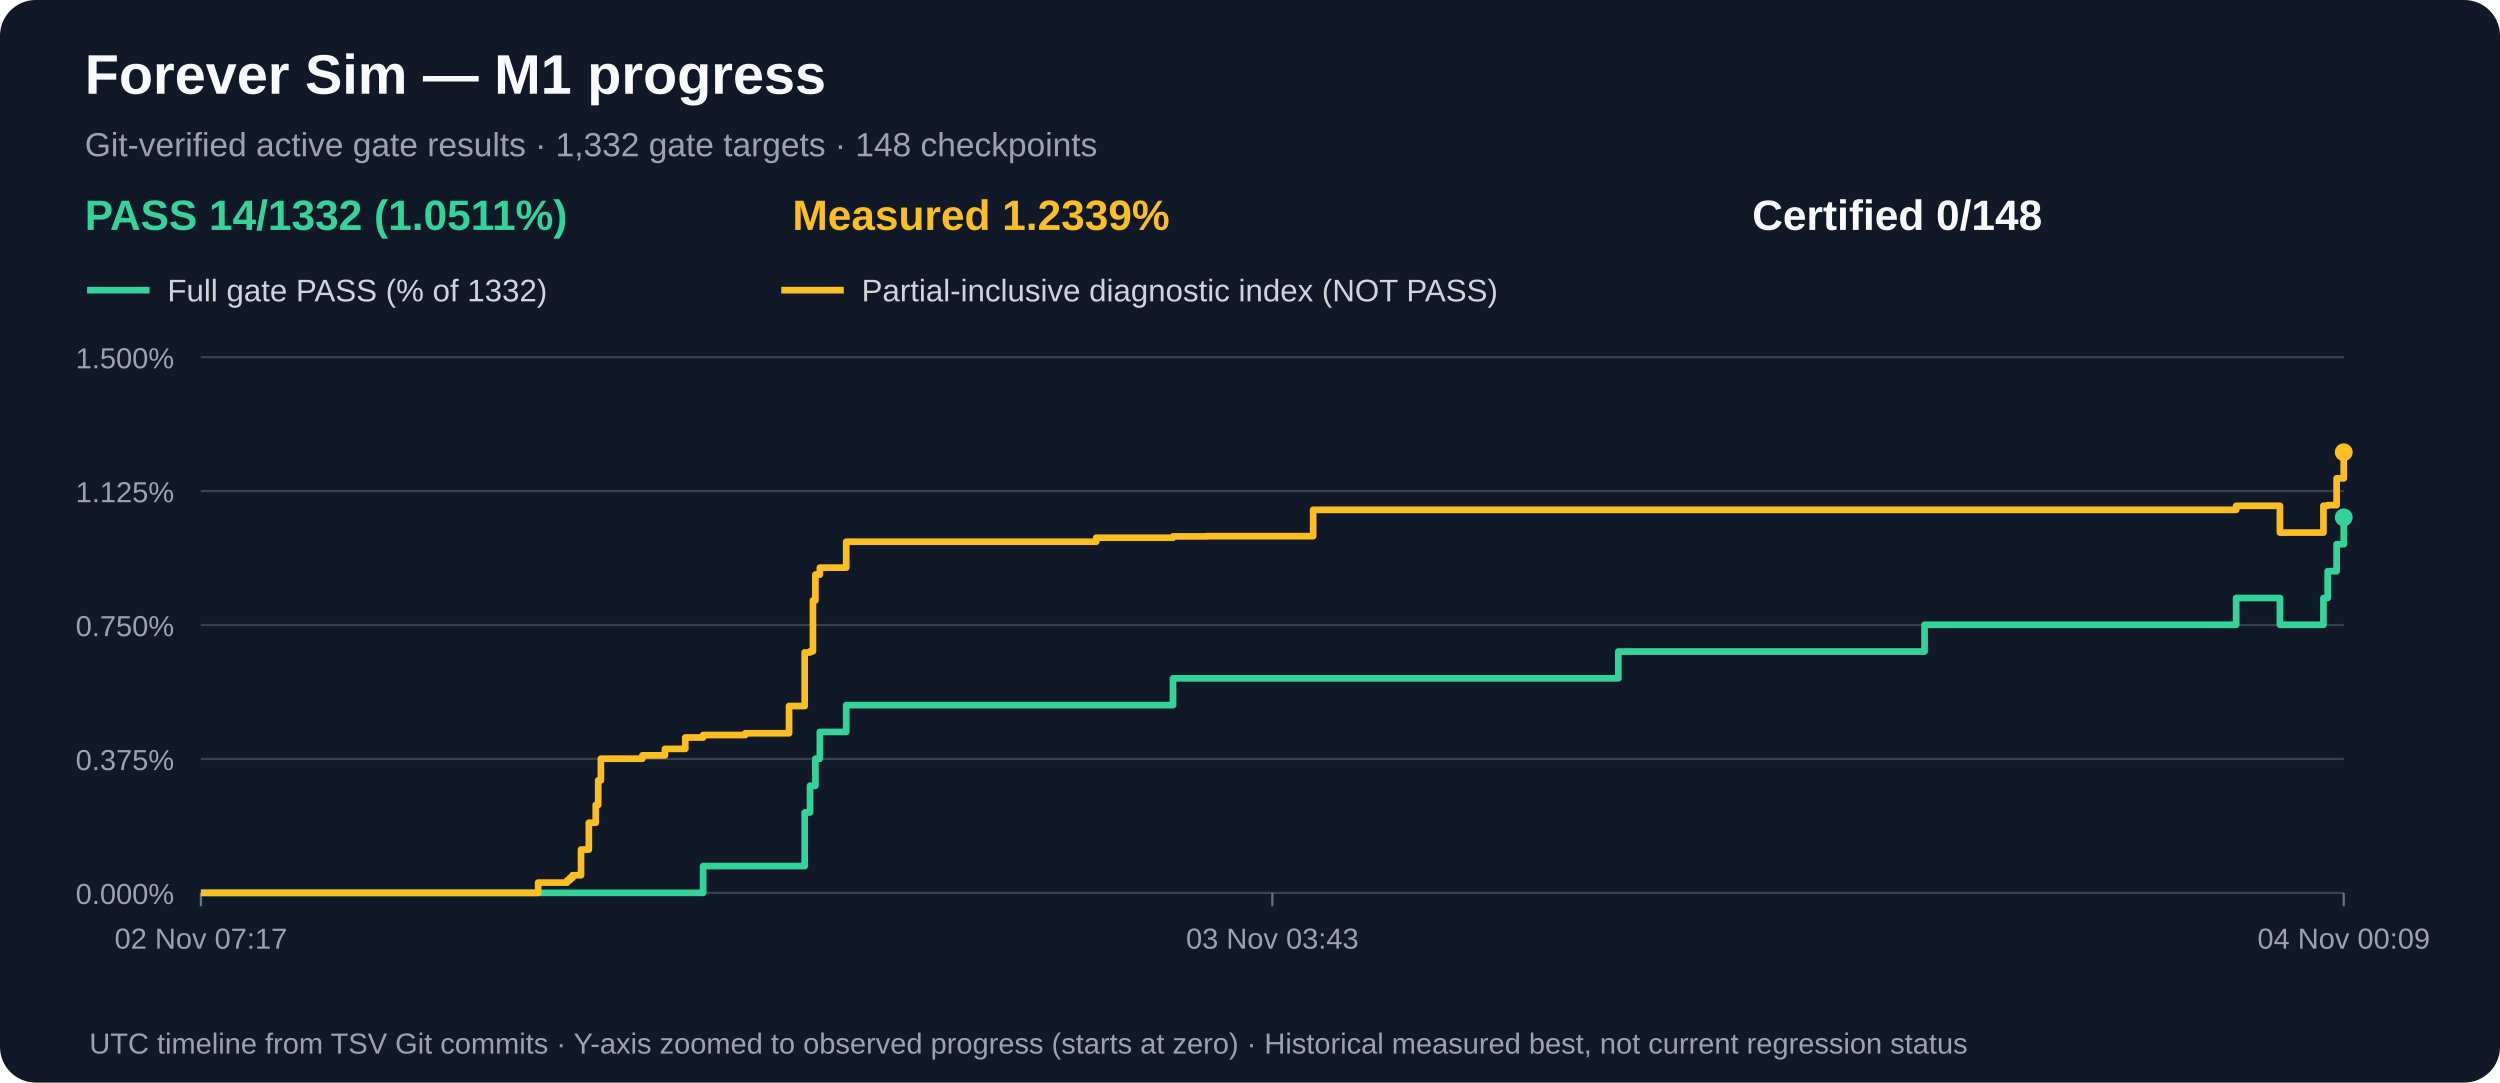
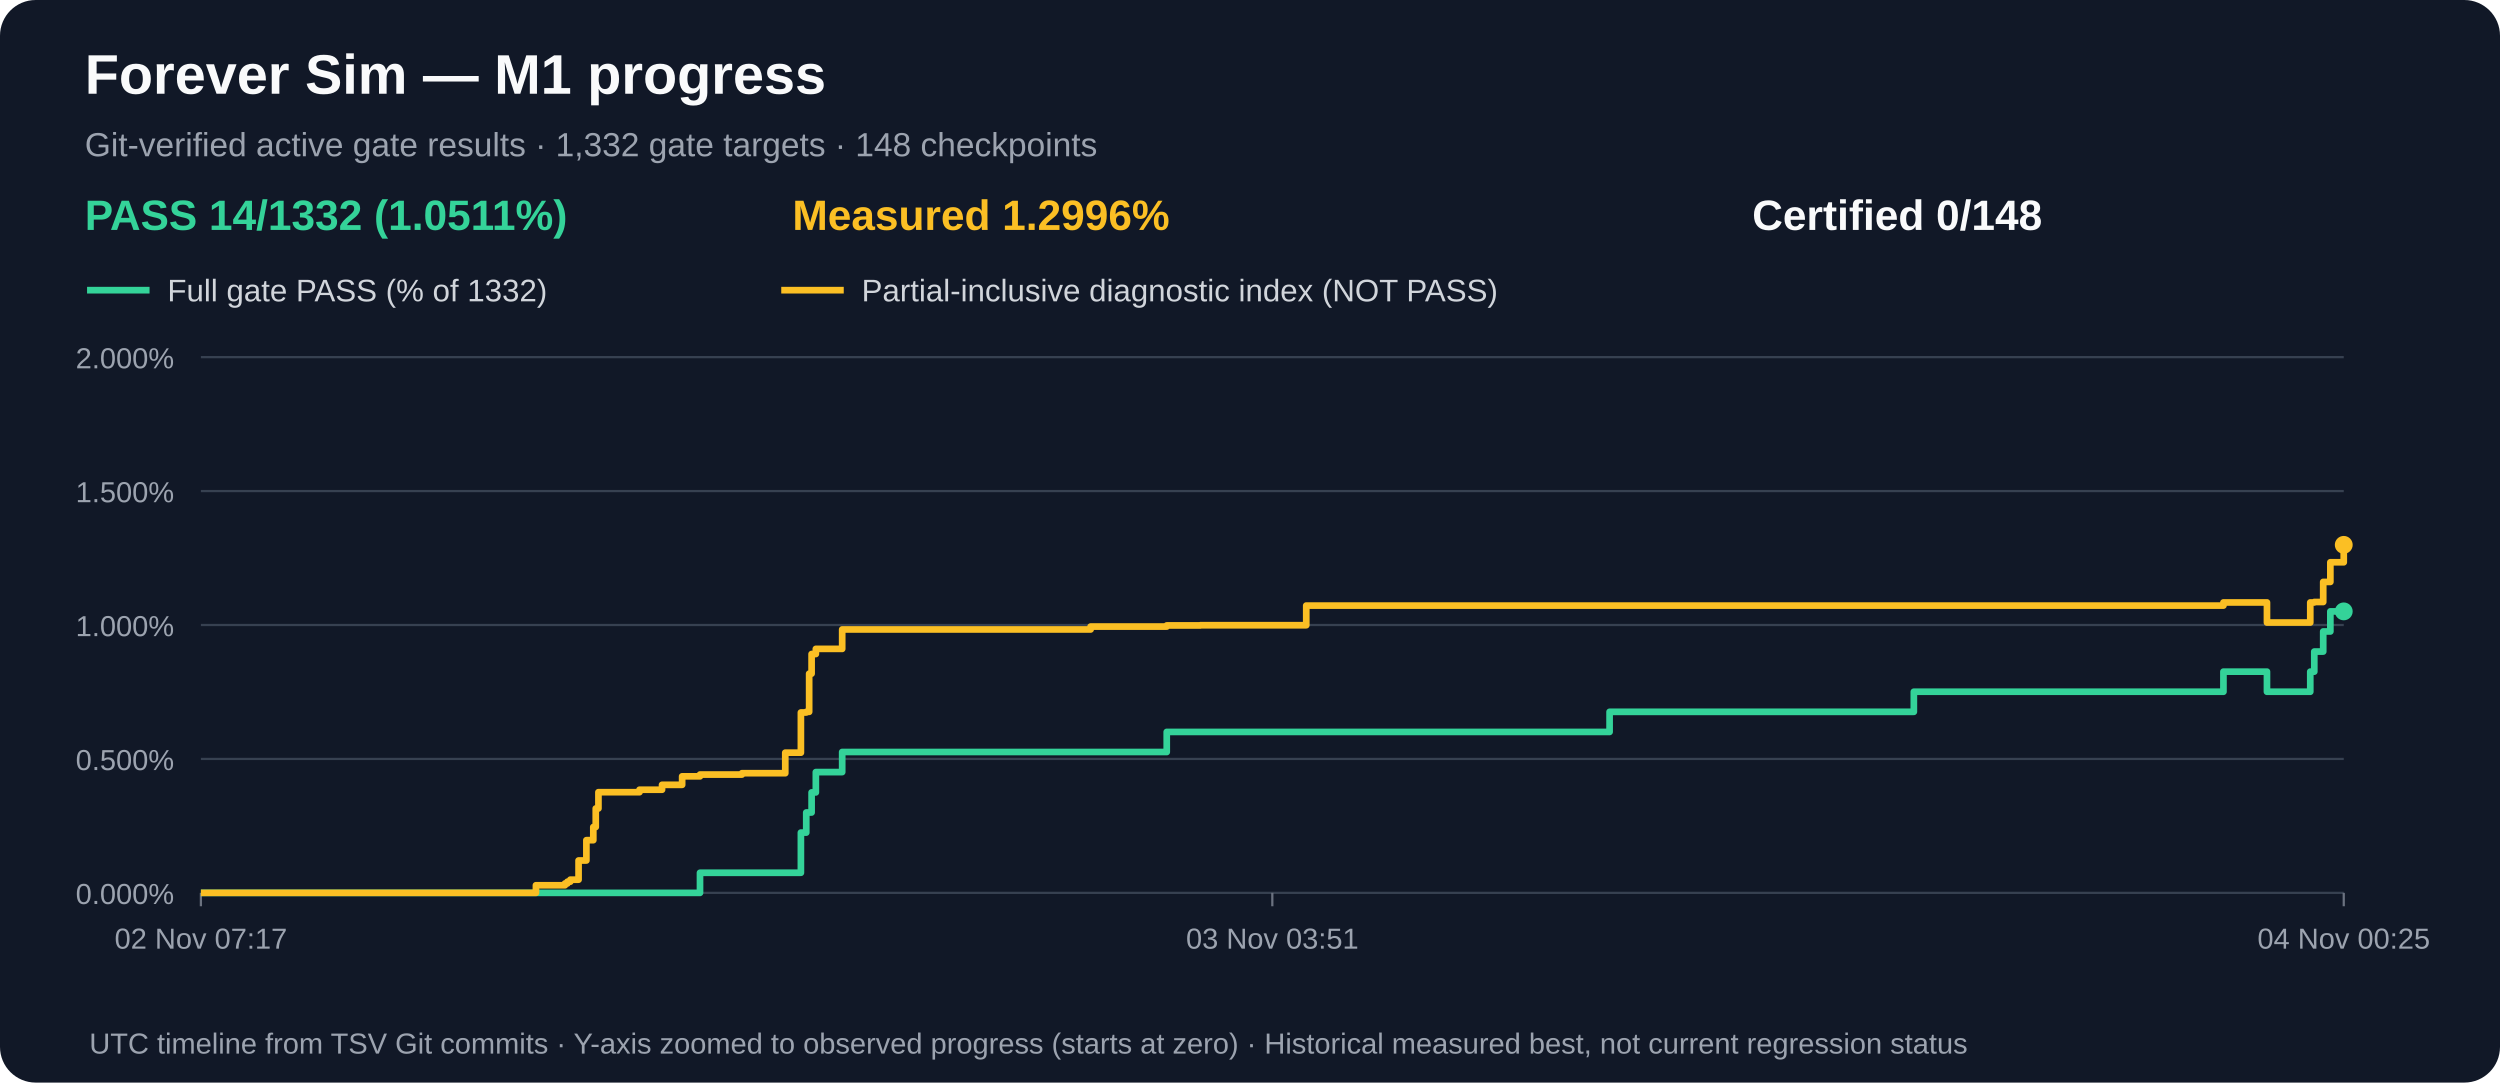
<svg xmlns="http://www.w3.org/2000/svg" width="1120" height="485" viewBox="0 0 1120 485" role="img" aria-label="M1 gate acceptance and measured partial progress over time">
  <rect width="1120" height="485" rx="16" fill="#111827" />
  <text x="38" y="42" fill="#f9fafb" font-family="Arial,sans-serif" font-size="25" font-weight="bold">Forever Sim — M1 progress</text>
  <text x="38" y="70" fill="#9ca3af" font-family="Arial,sans-serif" font-size="15">Git-verified active gate results · 1,332 gate targets · 148 checkpoints</text>
  <text x="38" y="103" fill="#34d399" font-family="Arial,sans-serif" font-size="19" font-weight="bold">PASS 14/1332 (1.0511%)</text>
-   <text x="355" y="103" fill="#fbbf24" font-family="Arial,sans-serif" font-size="19" font-weight="bold">Measured 1.2339%</text>
+   <text x="355" y="103" fill="#fbbf24" font-family="Arial,sans-serif" font-size="19" font-weight="bold">Measured 1.2996%</text>
  <text x="785" y="103" fill="#f9fafb" font-family="Arial,sans-serif" font-size="19" font-weight="bold">Certified 0/148</text>
  <line x1="39" y1="130" x2="67" y2="130" stroke="#34d399" stroke-width="3" />
  <text x="75" y="135" fill="#d1d5db" font-family="Arial,sans-serif" font-size="14">Full gate PASS (% of 1332)</text>
  <line x1="350" y1="130" x2="378" y2="130" stroke="#fbbf24" stroke-width="3" />
  <text x="386" y="135" fill="#d1d5db" font-family="Arial,sans-serif" font-size="14">Partial-inclusive diagnostic index (NOT PASS)</text>
  <line x1="90" y1="400.0" x2="1050" y2="400.0" stroke="#374151" stroke-width="1" />
  <text x="78" y="405.0" text-anchor="end" fill="#9ca3af" font-family="Arial,sans-serif" font-size="13">0.000%</text>
  <line x1="90" y1="340.0" x2="1050" y2="340.0" stroke="#374151" stroke-width="1" />
-   <text x="78" y="345.0" text-anchor="end" fill="#9ca3af" font-family="Arial,sans-serif" font-size="13">0.375%</text>
+   <text x="78" y="345.0" text-anchor="end" fill="#9ca3af" font-family="Arial,sans-serif" font-size="13">0.500%</text>
  <line x1="90" y1="280.0" x2="1050" y2="280.0" stroke="#374151" stroke-width="1" />
-   <text x="78" y="285.0" text-anchor="end" fill="#9ca3af" font-family="Arial,sans-serif" font-size="13">0.750%</text>
+   <text x="78" y="285.0" text-anchor="end" fill="#9ca3af" font-family="Arial,sans-serif" font-size="13">1.000%</text>
  <line x1="90" y1="220.0" x2="1050" y2="220.0" stroke="#374151" stroke-width="1" />
-   <text x="78" y="225.0" text-anchor="end" fill="#9ca3af" font-family="Arial,sans-serif" font-size="13">1.125%</text>
+   <text x="78" y="225.0" text-anchor="end" fill="#9ca3af" font-family="Arial,sans-serif" font-size="13">1.500%</text>
  <line x1="90" y1="160.0" x2="1050" y2="160.0" stroke="#374151" stroke-width="1" />
-   <text x="78" y="165.0" text-anchor="end" fill="#9ca3af" font-family="Arial,sans-serif" font-size="13">1.500%</text>
+   <text x="78" y="165.0" text-anchor="end" fill="#9ca3af" font-family="Arial,sans-serif" font-size="13">2.000%</text>
  <line x1="90.0" y1="400" x2="90.0" y2="406" stroke="#6b7280" />
  <text x="90.0" y="425" text-anchor="middle" fill="#9ca3af" font-family="Arial,sans-serif" font-size="13">02 Nov 07:17</text>
  <line x1="570.0" y1="400" x2="570.0" y2="406" stroke="#6b7280" />
-   <text x="570.0" y="425" text-anchor="middle" fill="#9ca3af" font-family="Arial,sans-serif" font-size="13">03 Nov 03:43</text>
+   <text x="570.0" y="425" text-anchor="middle" fill="#9ca3af" font-family="Arial,sans-serif" font-size="13">03 Nov 03:51</text>
  <line x1="1050.0" y1="400" x2="1050.0" y2="406" stroke="#6b7280" />
-   <text x="1050.0" y="425" text-anchor="middle" fill="#9ca3af" font-family="Arial,sans-serif" font-size="13">04 Nov 00:09</text>
-   <path d="M 90.0 400.0 H 109.4 V 400.0 H 123.6 V 400.0 H 241.1 V 400.0 H 247.9 V 400.0 H 254.1 V 400.0 H 255.3 V 400.0 H 256.5 V 400.0 H 260.3 V 400.0 H 263.8 V 400.0 H 266.9 V 400.0 H 268.0 V 400.0 H 269.2 V 400.0 H 279.6 V 400.0 H 279.7 V 400.0 H 287.8 V 400.0 H 297.9 V 400.0 H 307.0 V 400.0 H 315.0 V 388.0 H 333.9 V 388.0 H 353.5 V 388.0 H 360.5 V 364.0 H 362.9 V 352.0 H 364.2 V 352.0 H 365.3 V 339.9 H 367.3 V 327.9 H 368.3 V 327.9 H 372.9 V 327.9 H 379.1 V 315.9 H 394.6 V 315.9 H 491.1 V 315.9 H 525.5 V 303.9 H 540.6 V 303.9 H 588.3 V 303.9 H 725.0 V 291.9 H 862.2 V 279.9 H 878.7 V 279.9 H 881.5 V 279.9 H 881.7 V 279.9 H 1001.8 V 267.9 H 1021.4 V 279.9 H 1040.9 V 267.9 H 1042.8 V 255.9 H 1046.8 V 243.8 H 1050.0 V 231.8" fill="none" stroke="#34d399" stroke-width="3" stroke-linejoin="round" />
-   <circle cx="1050.0" cy="231.8" r="4" fill="#34d399" />
-   <path d="M 90.0 400.0 H 109.4 V 400.0 H 123.6 V 400.0 H 241.1 V 395.4 H 247.9 V 395.4 H 254.1 V 394.4 H 255.3 V 393.3 H 256.5 V 392.1 H 260.3 V 380.6 H 263.8 V 368.6 H 266.9 V 360.6 H 268.0 V 349.6 H 269.2 V 339.9 H 279.6 V 339.9 H 279.7 V 339.9 H 287.8 V 338.4 H 297.9 V 335.5 H 307.0 V 330.4 H 315.0 V 329.3 H 333.9 V 328.5 H 353.5 V 316.3 H 360.5 V 292.3 H 362.9 V 291.8 H 364.2 V 269.0 H 365.3 V 257.4 H 367.3 V 254.3 H 368.3 V 254.3 H 372.9 V 254.3 H 379.1 V 242.7 H 394.6 V 242.7 H 491.1 V 240.9 H 525.5 V 240.3 H 540.6 V 240.2 H 588.3 V 228.4 H 725.0 V 228.4 H 862.2 V 228.4 H 878.7 V 228.4 H 881.5 V 228.4 H 881.7 V 228.4 H 1001.8 V 226.6 H 1021.4 V 238.6 H 1040.9 V 226.6 H 1042.8 V 226.3 H 1046.8 V 214.3 H 1050.0 V 202.6" fill="none" stroke="#fbbf24" stroke-width="3" stroke-linejoin="round" />
-   <circle cx="1050.0" cy="202.6" r="4" fill="#fbbf24" />
+   <text x="1050.0" y="425" text-anchor="middle" fill="#9ca3af" font-family="Arial,sans-serif" font-size="13">04 Nov 00:25</text>
+   <path d="M 90.0 400.0 H 109.3 V 400.0 H 123.3 V 400.0 H 240.1 V 400.0 H 247.0 V 400.0 H 253.1 V 400.0 H 254.2 V 400.0 H 255.5 V 400.0 H 259.2 V 400.0 H 262.7 V 400.0 H 265.8 V 400.0 H 266.9 V 400.0 H 268.1 V 400.0 H 278.4 V 400.0 H 278.5 V 400.0 H 286.5 V 400.0 H 296.6 V 400.0 H 305.6 V 400.0 H 313.6 V 391.0 H 332.4 V 391.0 H 351.8 V 391.0 H 358.8 V 373.0 H 361.2 V 364.0 H 362.5 V 364.0 H 363.6 V 355.0 H 365.5 V 345.9 H 366.5 V 345.9 H 371.1 V 345.9 H 377.3 V 336.9 H 392.7 V 336.9 H 488.6 V 336.9 H 522.7 V 327.9 H 537.8 V 327.9 H 585.2 V 327.9 H 721.1 V 318.9 H 857.4 V 309.9 H 873.8 V 309.9 H 876.5 V 309.9 H 876.7 V 309.9 H 996.1 V 300.9 H 1015.6 V 309.9 H 1035.0 V 300.9 H 1036.8 V 291.9 H 1040.8 V 282.9 H 1044.0 V 273.9 H 1050.0 V 273.9" fill="none" stroke="#34d399" stroke-width="3" stroke-linejoin="round" />
+   <circle cx="1050.0" cy="273.9" r="4" fill="#34d399" />
+   <path d="M 90.0 400.0 H 109.3 V 400.0 H 123.3 V 400.0 H 240.1 V 396.6 H 247.0 V 396.6 H 253.1 V 395.8 H 254.2 V 395.0 H 255.5 V 394.1 H 259.2 V 385.5 H 262.7 V 376.4 H 265.8 V 370.5 H 266.9 V 362.2 H 268.1 V 354.9 H 278.4 V 354.9 H 278.5 V 354.9 H 286.5 V 353.8 H 296.6 V 351.6 H 305.6 V 347.8 H 313.6 V 347.0 H 332.4 V 346.4 H 351.8 V 337.2 H 358.8 V 319.2 H 361.2 V 318.9 H 362.5 V 301.8 H 363.6 V 293.0 H 365.5 V 290.7 H 366.5 V 290.7 H 371.1 V 290.7 H 377.3 V 282.0 H 392.7 V 282.0 H 488.6 V 280.7 H 522.7 V 280.2 H 537.8 V 280.1 H 585.2 V 271.3 H 721.1 V 271.3 H 857.4 V 271.3 H 873.8 V 271.3 H 876.5 V 271.3 H 876.7 V 271.3 H 996.1 V 269.9 H 1015.6 V 278.9 H 1035.0 V 269.9 H 1036.8 V 269.7 H 1040.8 V 260.7 H 1044.0 V 251.9 H 1050.0 V 244.1" fill="none" stroke="#fbbf24" stroke-width="3" stroke-linejoin="round" />
+   <circle cx="1050.0" cy="244.1" r="4" fill="#fbbf24" />
  <text x="40" y="472" fill="#9ca3af" font-family="Arial,sans-serif" font-size="13">UTC timeline from TSV Git commits · Y-axis zoomed to observed progress (starts at zero) · Historical measured best, not current regression status</text>
</svg>
